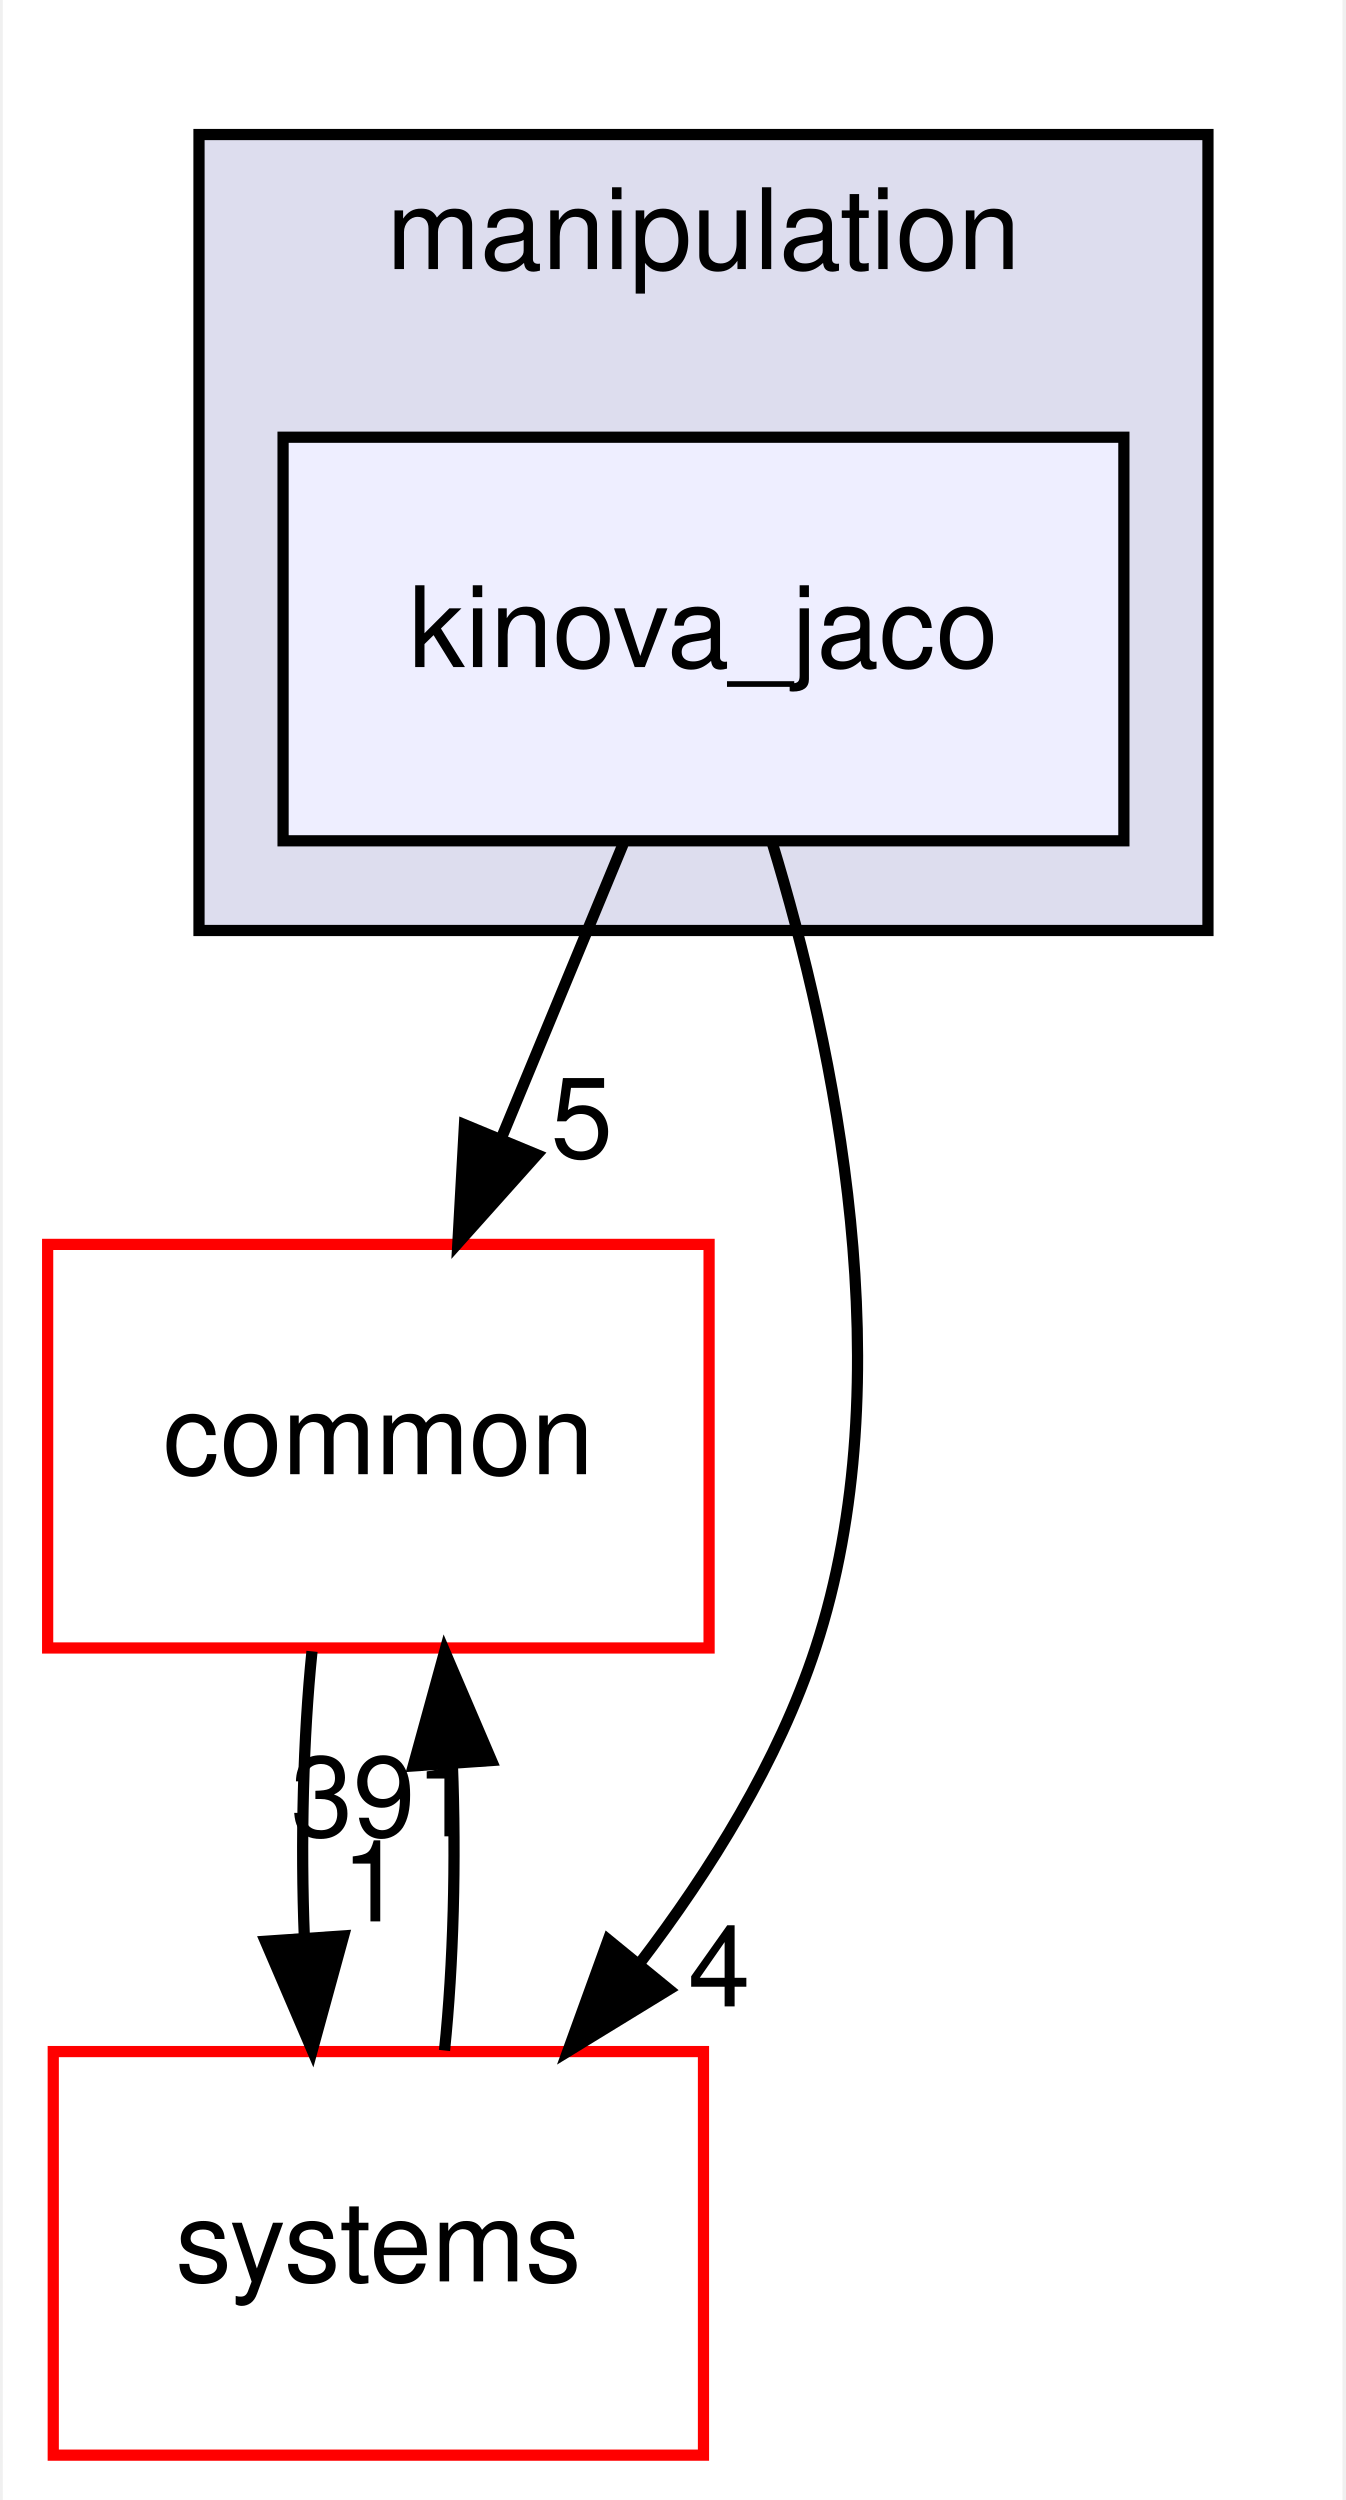
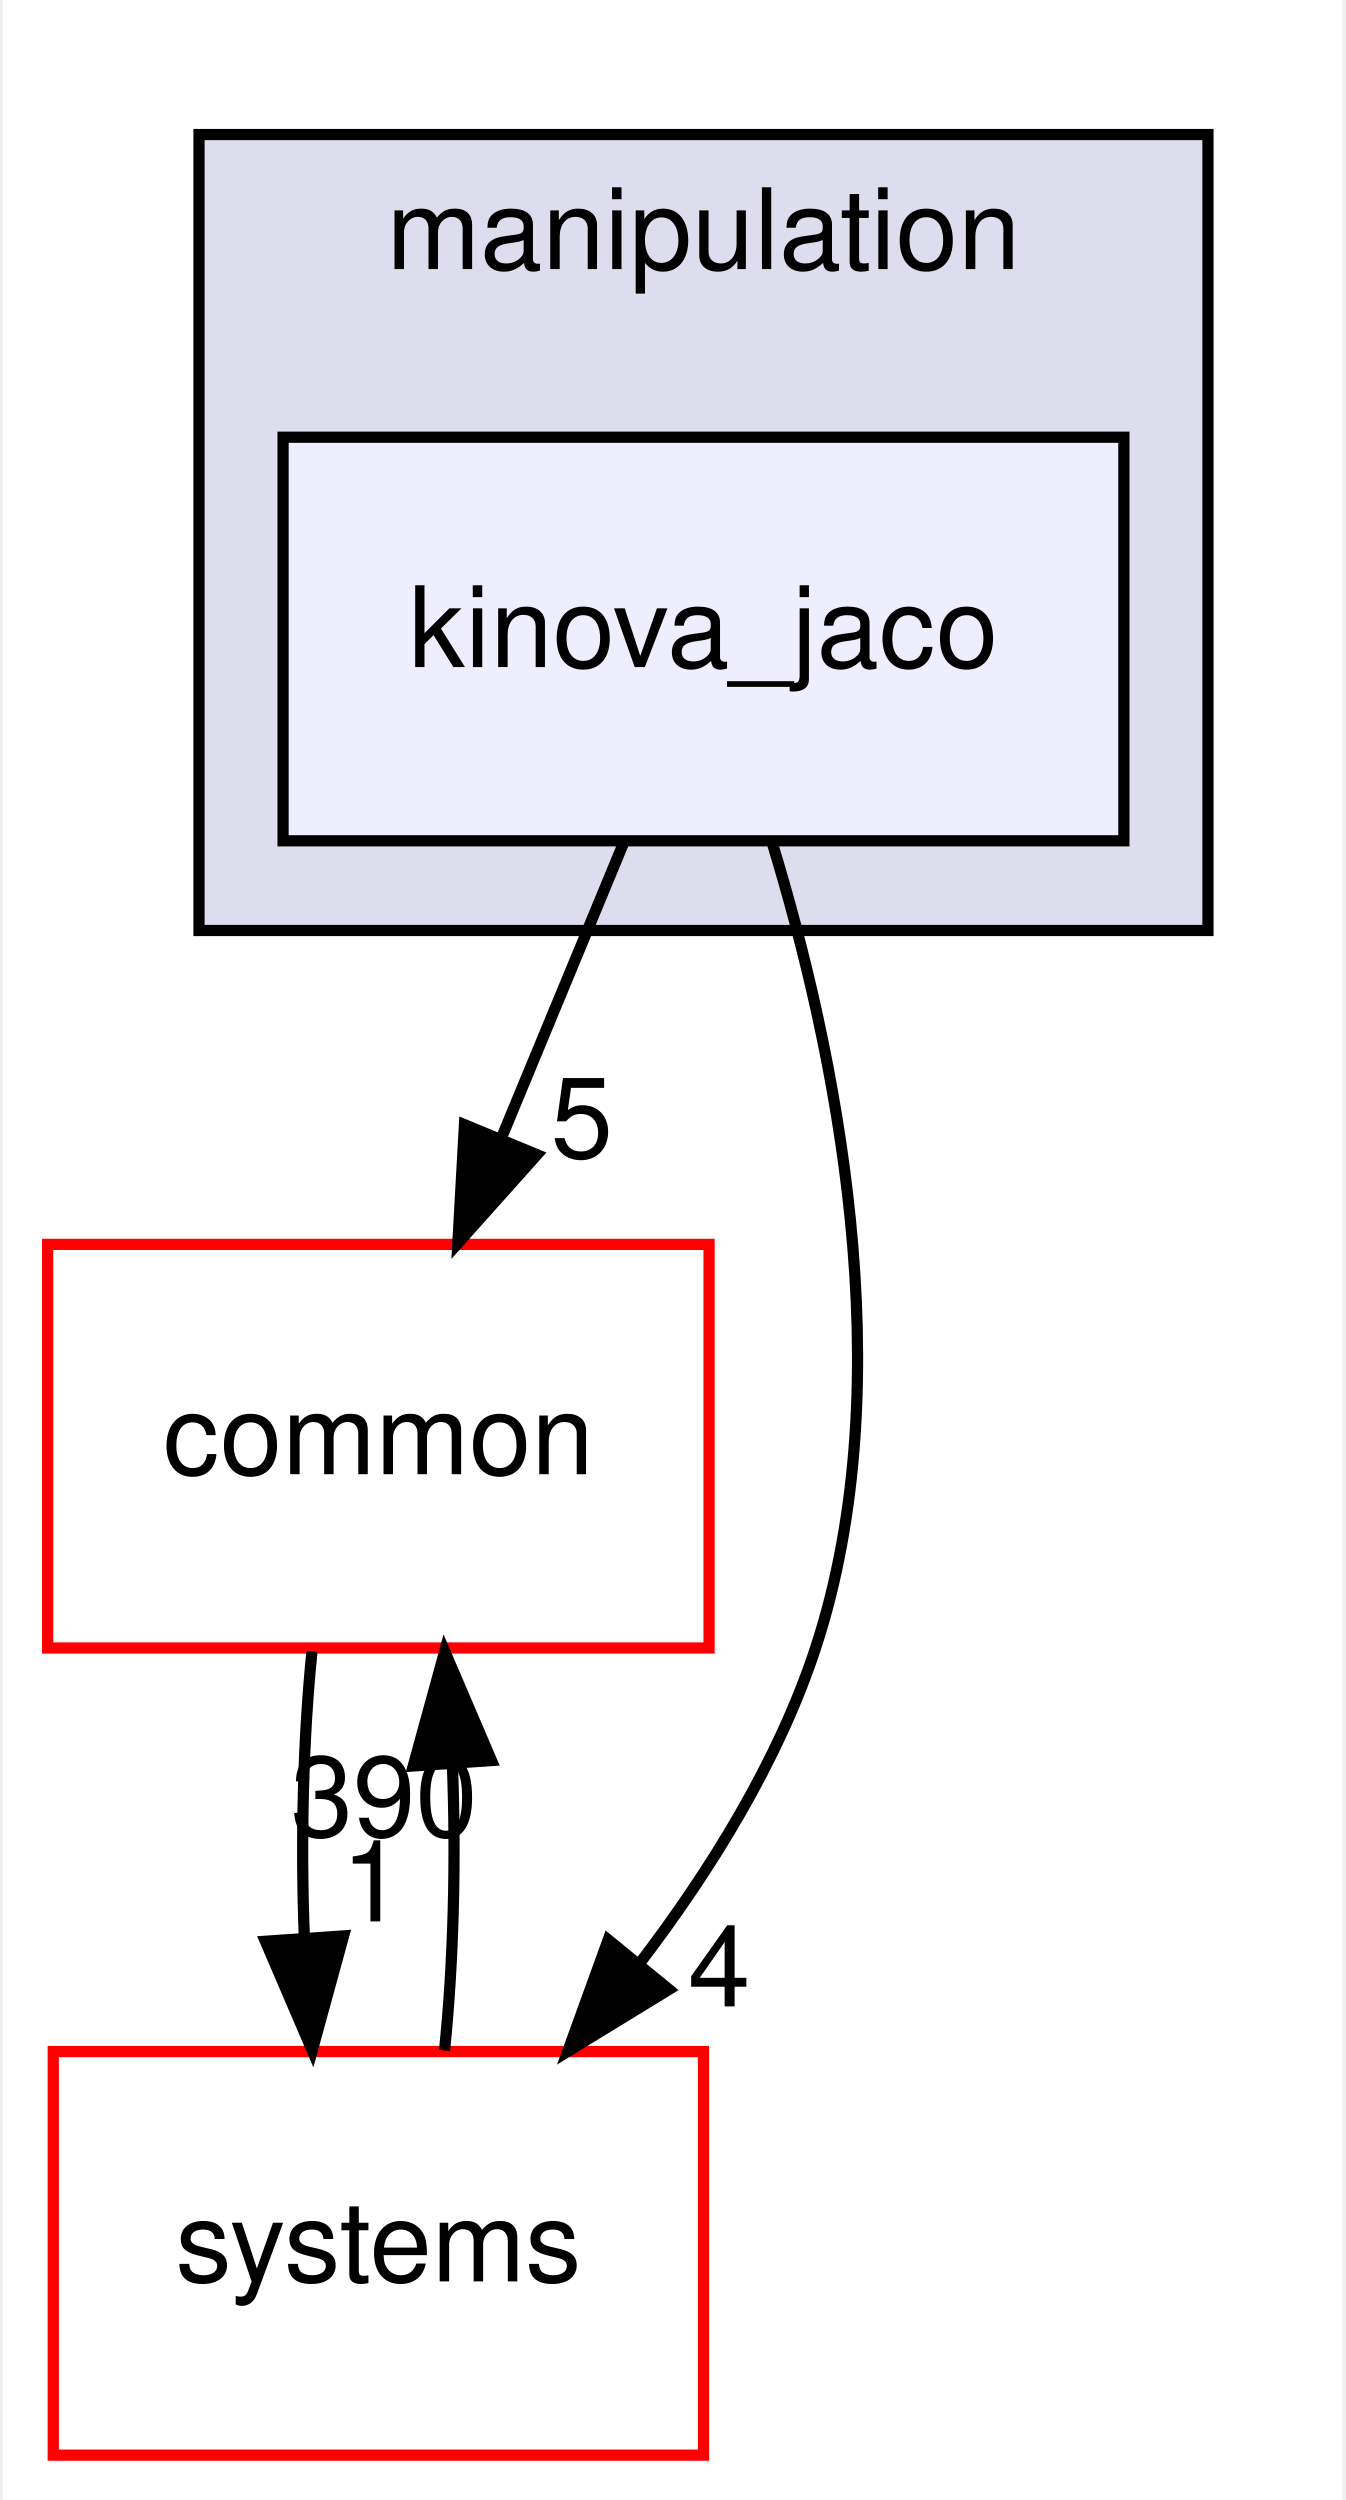
<svg xmlns="http://www.w3.org/2000/svg" xmlns:xlink="http://www.w3.org/1999/xlink" width="120pt" height="223pt" viewBox="0.00 0.00 119.50 223.00">
  <g id="graph0" class="graph" transform="scale(1 1) rotate(0) translate(4 219)">
    <polygon fill="white" stroke="transparent" points="-4,4 -4,-219 115.5,-219 115.5,4 -4,4" />
    <g id="clust1" class="cluster">
      <g id="a_clust1">
        <a xlink:href="dir_758aa030403a70af025108ac41d12d0d.html" target="_top" xlink:title="manipulation">
          <polygon fill="#ddddee" stroke="black" points="13.5,-136 13.5,-207 103.5,-207 103.5,-136 13.5,-136" />
          <text text-anchor="middle" x="58.5" y="-195" font-family="Helvetica,sans-Serif" font-size="10.00">manipulation</text>
        </a>
      </g>
    </g>
    <g id="node1" class="node">
      <g id="a_node1">
        <a xlink:href="dir_c5b002a888c3529d6d8c26d354f8bc1a.html" target="_top" xlink:title="kinova_jaco">
          <polygon fill="#eeeeff" stroke="black" points="96,-180 21,-180 21,-144 96,-144 96,-180" />
          <text text-anchor="middle" x="58.5" y="-159.5" font-family="Helvetica,sans-Serif" font-size="10.00">kinova_jaco</text>
        </a>
      </g>
    </g>
    <g id="node2" class="node">
      <g id="a_node2">
        <a xlink:href="dir_a36da230f0956f48b11c85f7d599788f.html" target="_top" xlink:title="common">
          <polygon fill="white" stroke="red" points="59,-108 0,-108 0,-72 59,-72 59,-108" />
          <text text-anchor="middle" x="29.5" y="-87.5" font-family="Helvetica,sans-Serif" font-size="10.00">common</text>
        </a>
      </g>
    </g>
    <g id="edge1" class="edge">
      <path fill="none" stroke="black" d="M51.33,-143.7C48.07,-135.81 44.13,-126.3 40.5,-117.55" />
      <polygon fill="black" stroke="black" points="43.65,-116 36.59,-108.1 37.18,-118.68 43.65,-116" />
      <g id="a_edge1-headlabel">
        <a xlink:href="dir_000065_000015.html" target="_top" xlink:title="5">
          <text text-anchor="middle" x="47.65" y="-115.74" font-family="Helvetica,sans-Serif" font-size="10.00">5</text>
        </a>
      </g>
    </g>
    <g id="node3" class="node">
      <g id="a_node3">
        <a xlink:href="dir_b7a0e33b407baa23d8a077e33033c988.html" target="_top" xlink:title="systems">
          <polygon fill="white" stroke="red" points="58.5,-36 0.5,-36 0.5,0 58.5,0 58.5,-36" />
          <text text-anchor="middle" x="29.5" y="-15.5" font-family="Helvetica,sans-Serif" font-size="10.00">systems</text>
        </a>
      </g>
    </g>
    <g id="edge2" class="edge">
      <path fill="none" stroke="black" d="M64.63,-143.83C70.19,-125.58 76.4,-96.08 68.5,-72 65.19,-61.91 59.13,-52.15 52.77,-43.82" />
      <polygon fill="black" stroke="black" points="55.42,-41.54 46.39,-36.01 50,-45.97 55.42,-41.54" />
      <g id="a_edge2-headlabel">
        <a xlink:href="dir_000065_000080.html" target="_top" xlink:title="4">
          <text text-anchor="middle" x="59.9" y="-40.03" font-family="Helvetica,sans-Serif" font-size="10.00">4</text>
        </a>
      </g>
    </g>
    <g id="edge3" class="edge">
      <path fill="none" stroke="black" d="M23.58,-71.7C22.79,-63.98 22.56,-54.71 22.9,-46.11" />
      <polygon fill="black" stroke="black" points="26.4,-46.32 23.6,-36.1 19.42,-45.84 26.4,-46.32" />
      <g id="a_edge3-headlabel">
        <a xlink:href="dir_000015_000080.html" target="_top" xlink:title="1">
          <text text-anchor="middle" x="28.98" y="-47.61" font-family="Helvetica,sans-Serif" font-size="10.00">1</text>
        </a>
      </g>
    </g>
    <g id="edge4" class="edge">
      <path fill="none" stroke="black" d="M35.4,-36.1C36.2,-43.79 36.44,-53.05 36.1,-61.67" />
      <polygon fill="black" stroke="black" points="32.61,-61.48 35.42,-71.7 39.59,-61.96 32.61,-61.48" />
      <g id="a_edge4-headlabel">
-         <a xlink:href="dir_000080_000015.html" target="_top" xlink:title="391">
-           <text text-anchor="middle" x="30.02" y="-55.2" font-family="Helvetica,sans-Serif" font-size="10.00">391</text>
+         <a xlink:href="dir_000080_000015.html" target="_top" xlink:title="390">
+           <text text-anchor="middle" x="30.02" y="-55.2" font-family="Helvetica,sans-Serif" font-size="10.00">390</text>
        </a>
      </g>
    </g>
  </g>
</svg>
